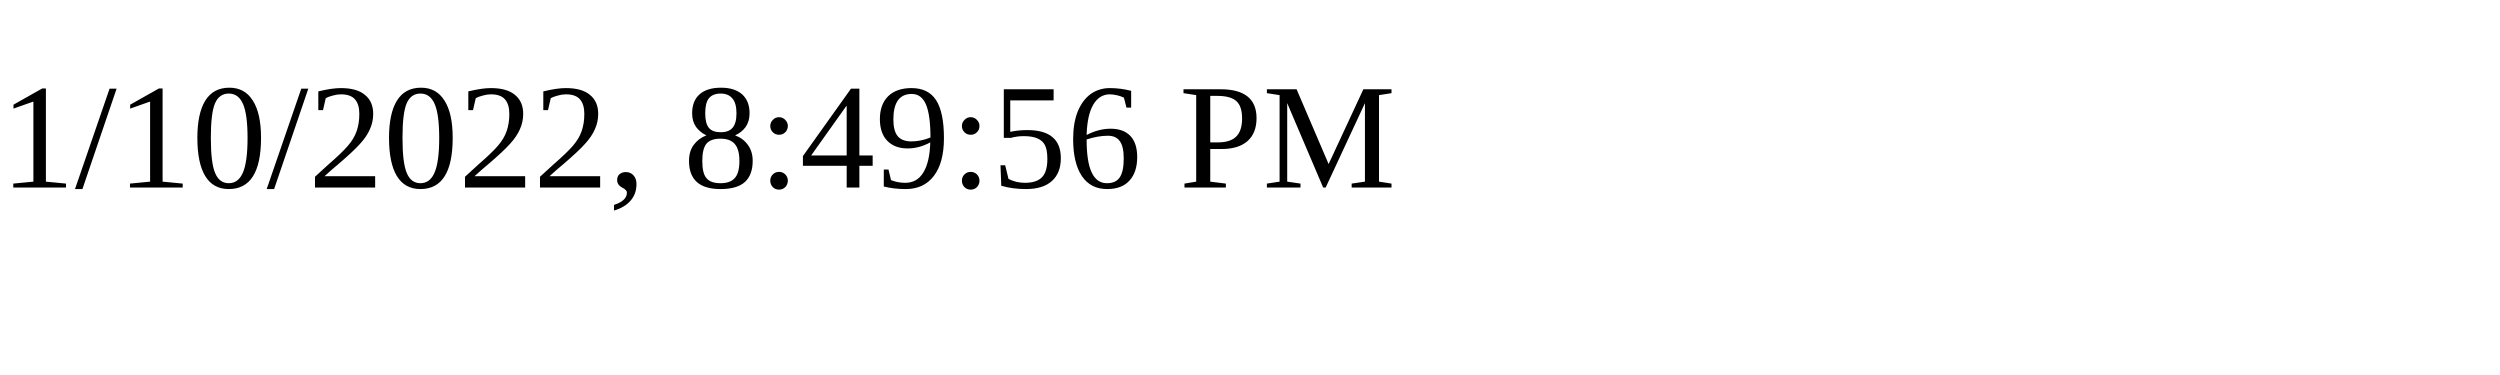
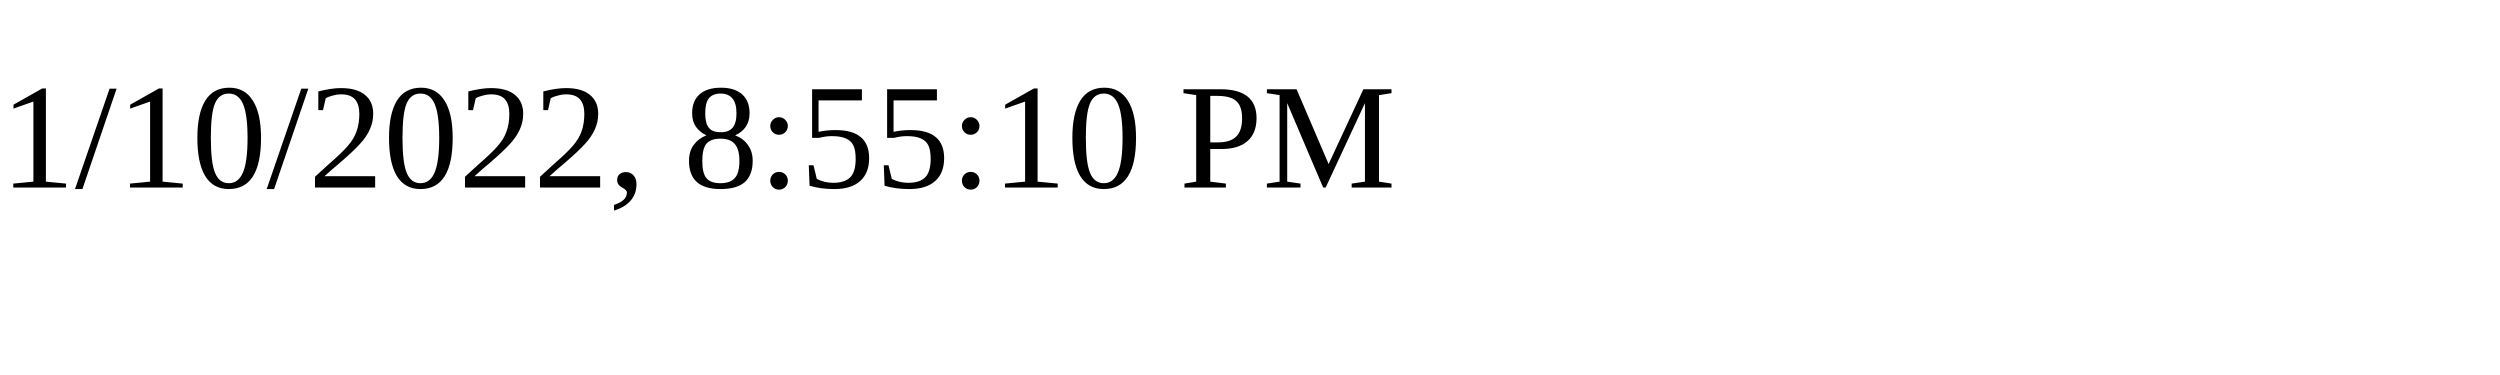
<svg xmlns="http://www.w3.org/2000/svg" height="30" width="200">
-   <text x="0" y="15">1/10/2022, 8:49:56 PM</text>
+   <text x="0" y="15">1/10/2022, 8:55:10 PM</text>
</svg>
